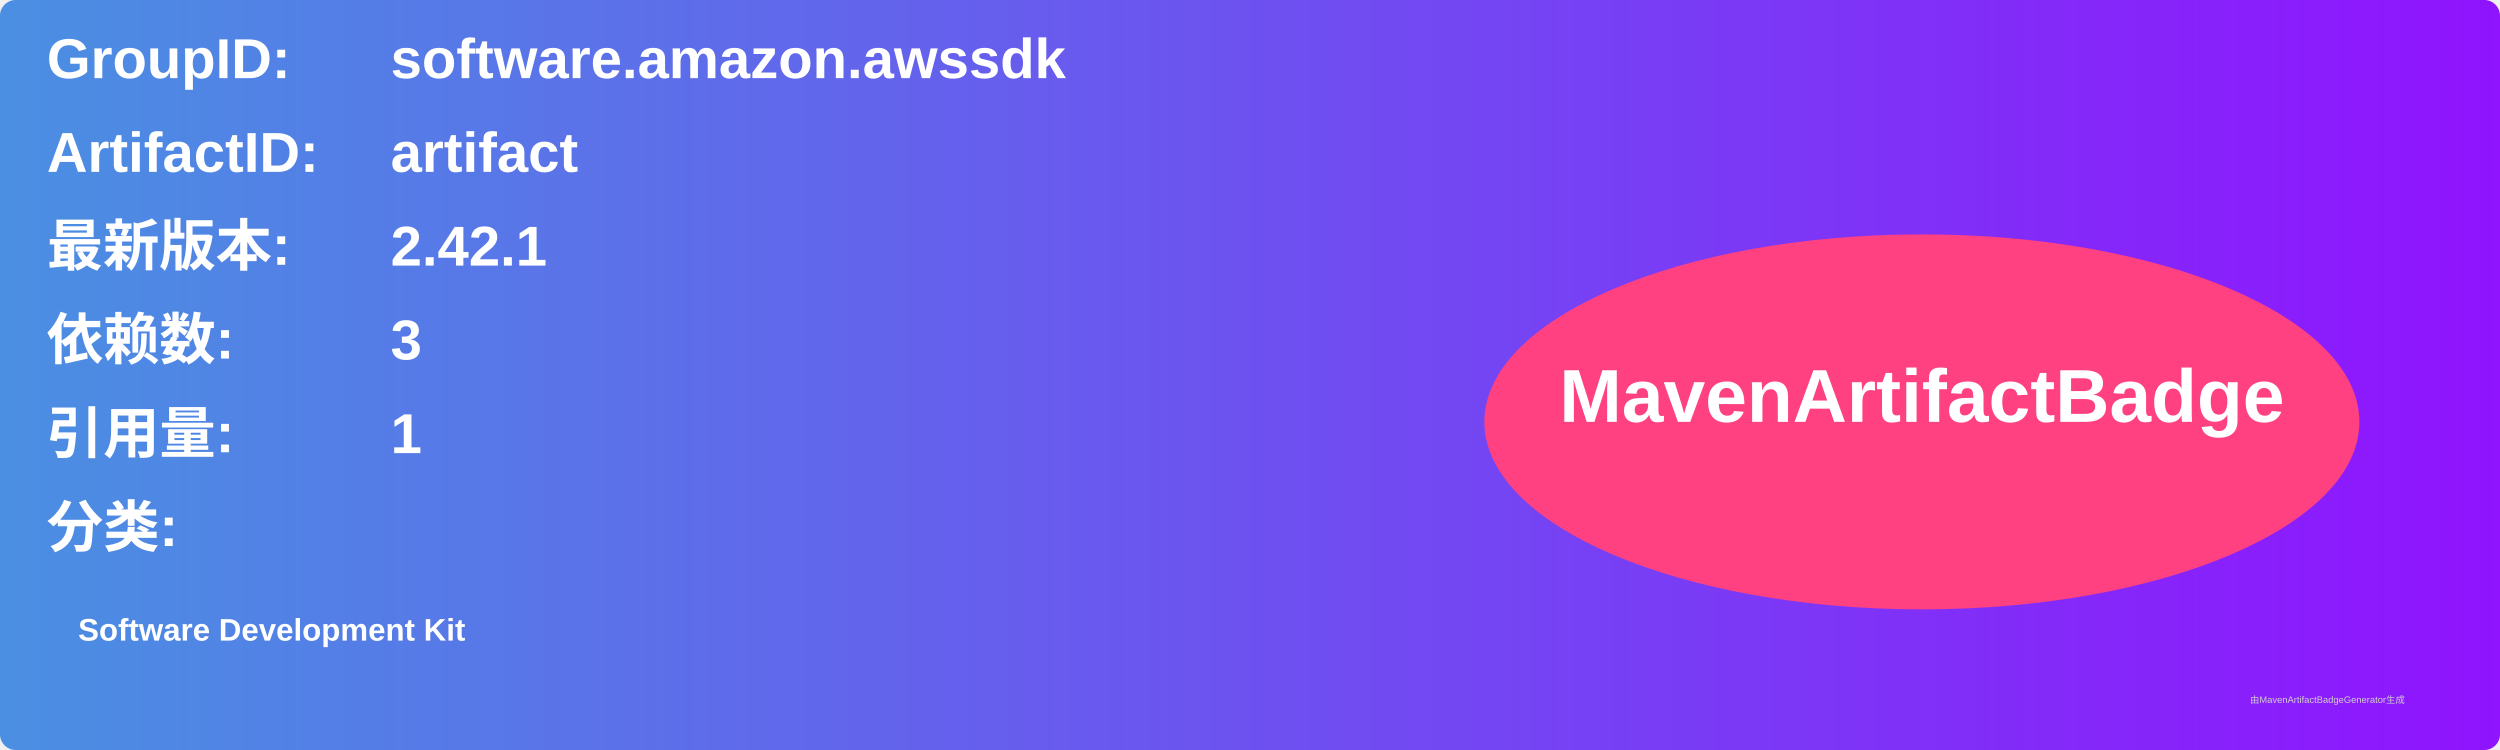
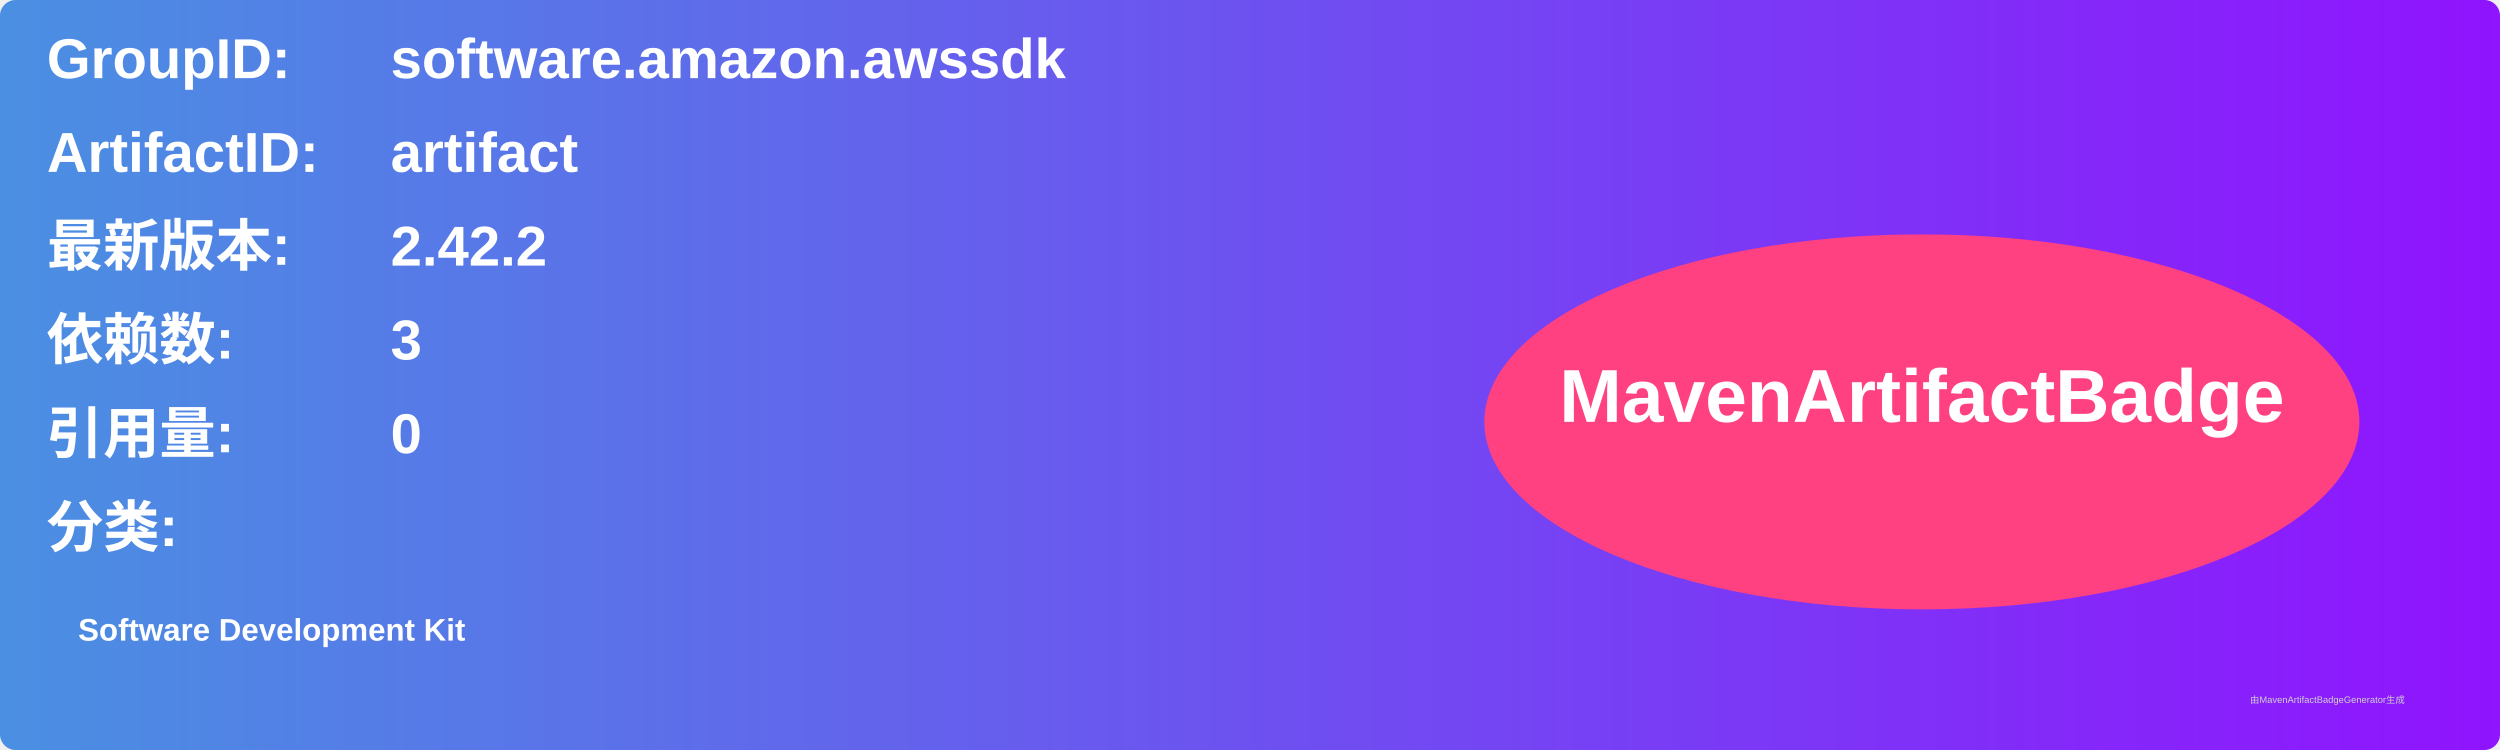
<svg xmlns="http://www.w3.org/2000/svg" width="800" height="240" viewBox="0 0 800 240">
  <linearGradient id="grad" x1="0%" y1="0%" x2="100%" y2="0%">
    <stop offset="0%" stop-color="#4a90e2" />
    <stop offset="100%" stop-color="#9013fe" />
  </linearGradient>
  <rect width="100%" height="100%" rx="5" ry="5" fill="url(#grad)" />
  <g transform="translate(15, 15)">
    <text x="0" y="10" font-family="Arial" font-size="18" fill="white" font-weight="bold" width="260">GroupID:</text>
    <text x="110" y="10" font-family="Arial" font-size="18" fill="white" font-weight="bold" width="460">software.amazon.awssdk</text>
    <text x="0" y="40" font-family="Arial" font-size="18" fill="white" font-weight="bold" width="260">ArtifactID:</text>
    <text x="110" y="40" font-family="Arial" font-size="18" fill="white" font-weight="bold" width="460">artifact</text>
    <text x="0" y="70" font-family="Arial" font-size="18" fill="white" font-weight="bold">最新版本:</text>
    <text x="110" y="70" font-family="Arial" font-size="18" fill="white" font-weight="bold">
-       <tspan font-weight="bold">2.42.1</tspan>
+       <tspan font-weight="bold">2.42.2</tspan>
    </text>
    <text x="0" y="100" font-family="Arial" font-size="18" fill="white" font-weight="bold">依赖数: </text>
    <text x="110" y="100" font-family="Arial" font-size="18" fill="white">
      <tspan font-weight="bold">3</tspan>
    </text>
    <text x="0" y="130" font-family="Arial" font-size="18" fill="white" font-weight="bold">引用量: </text>
    <text x="110" y="130" font-family="Arial" font-size="18" fill="white">
-       <tspan font-weight="bold">1</tspan>
+       <tspan font-weight="bold">0</tspan>
    </text>
    <text x="0" y="160" font-family="Arial" font-size="18" fill="white" font-weight="bold">分类:</text>
    <text x="10" y="190" font-family="Arial" font-size="10" fill="white">
      <tspan font-weight="bold">Software Development Kit</tspan>
    </text>
    <ellipse cx="600" cy="120" rx="140" ry="60" fill="#ff4081" />
    <text x="600" y="120" text-anchor="middle" font-family="Arial" font-size="24" fill="white" font-weight="bold">MavenArtifactBadge</text>
  </g>
  <text x="720" y="225" font-family="Arial" font-size="3" fill="#d0d0d0">由MavenArtifactBadgeGenerator生成</text>
</svg>
